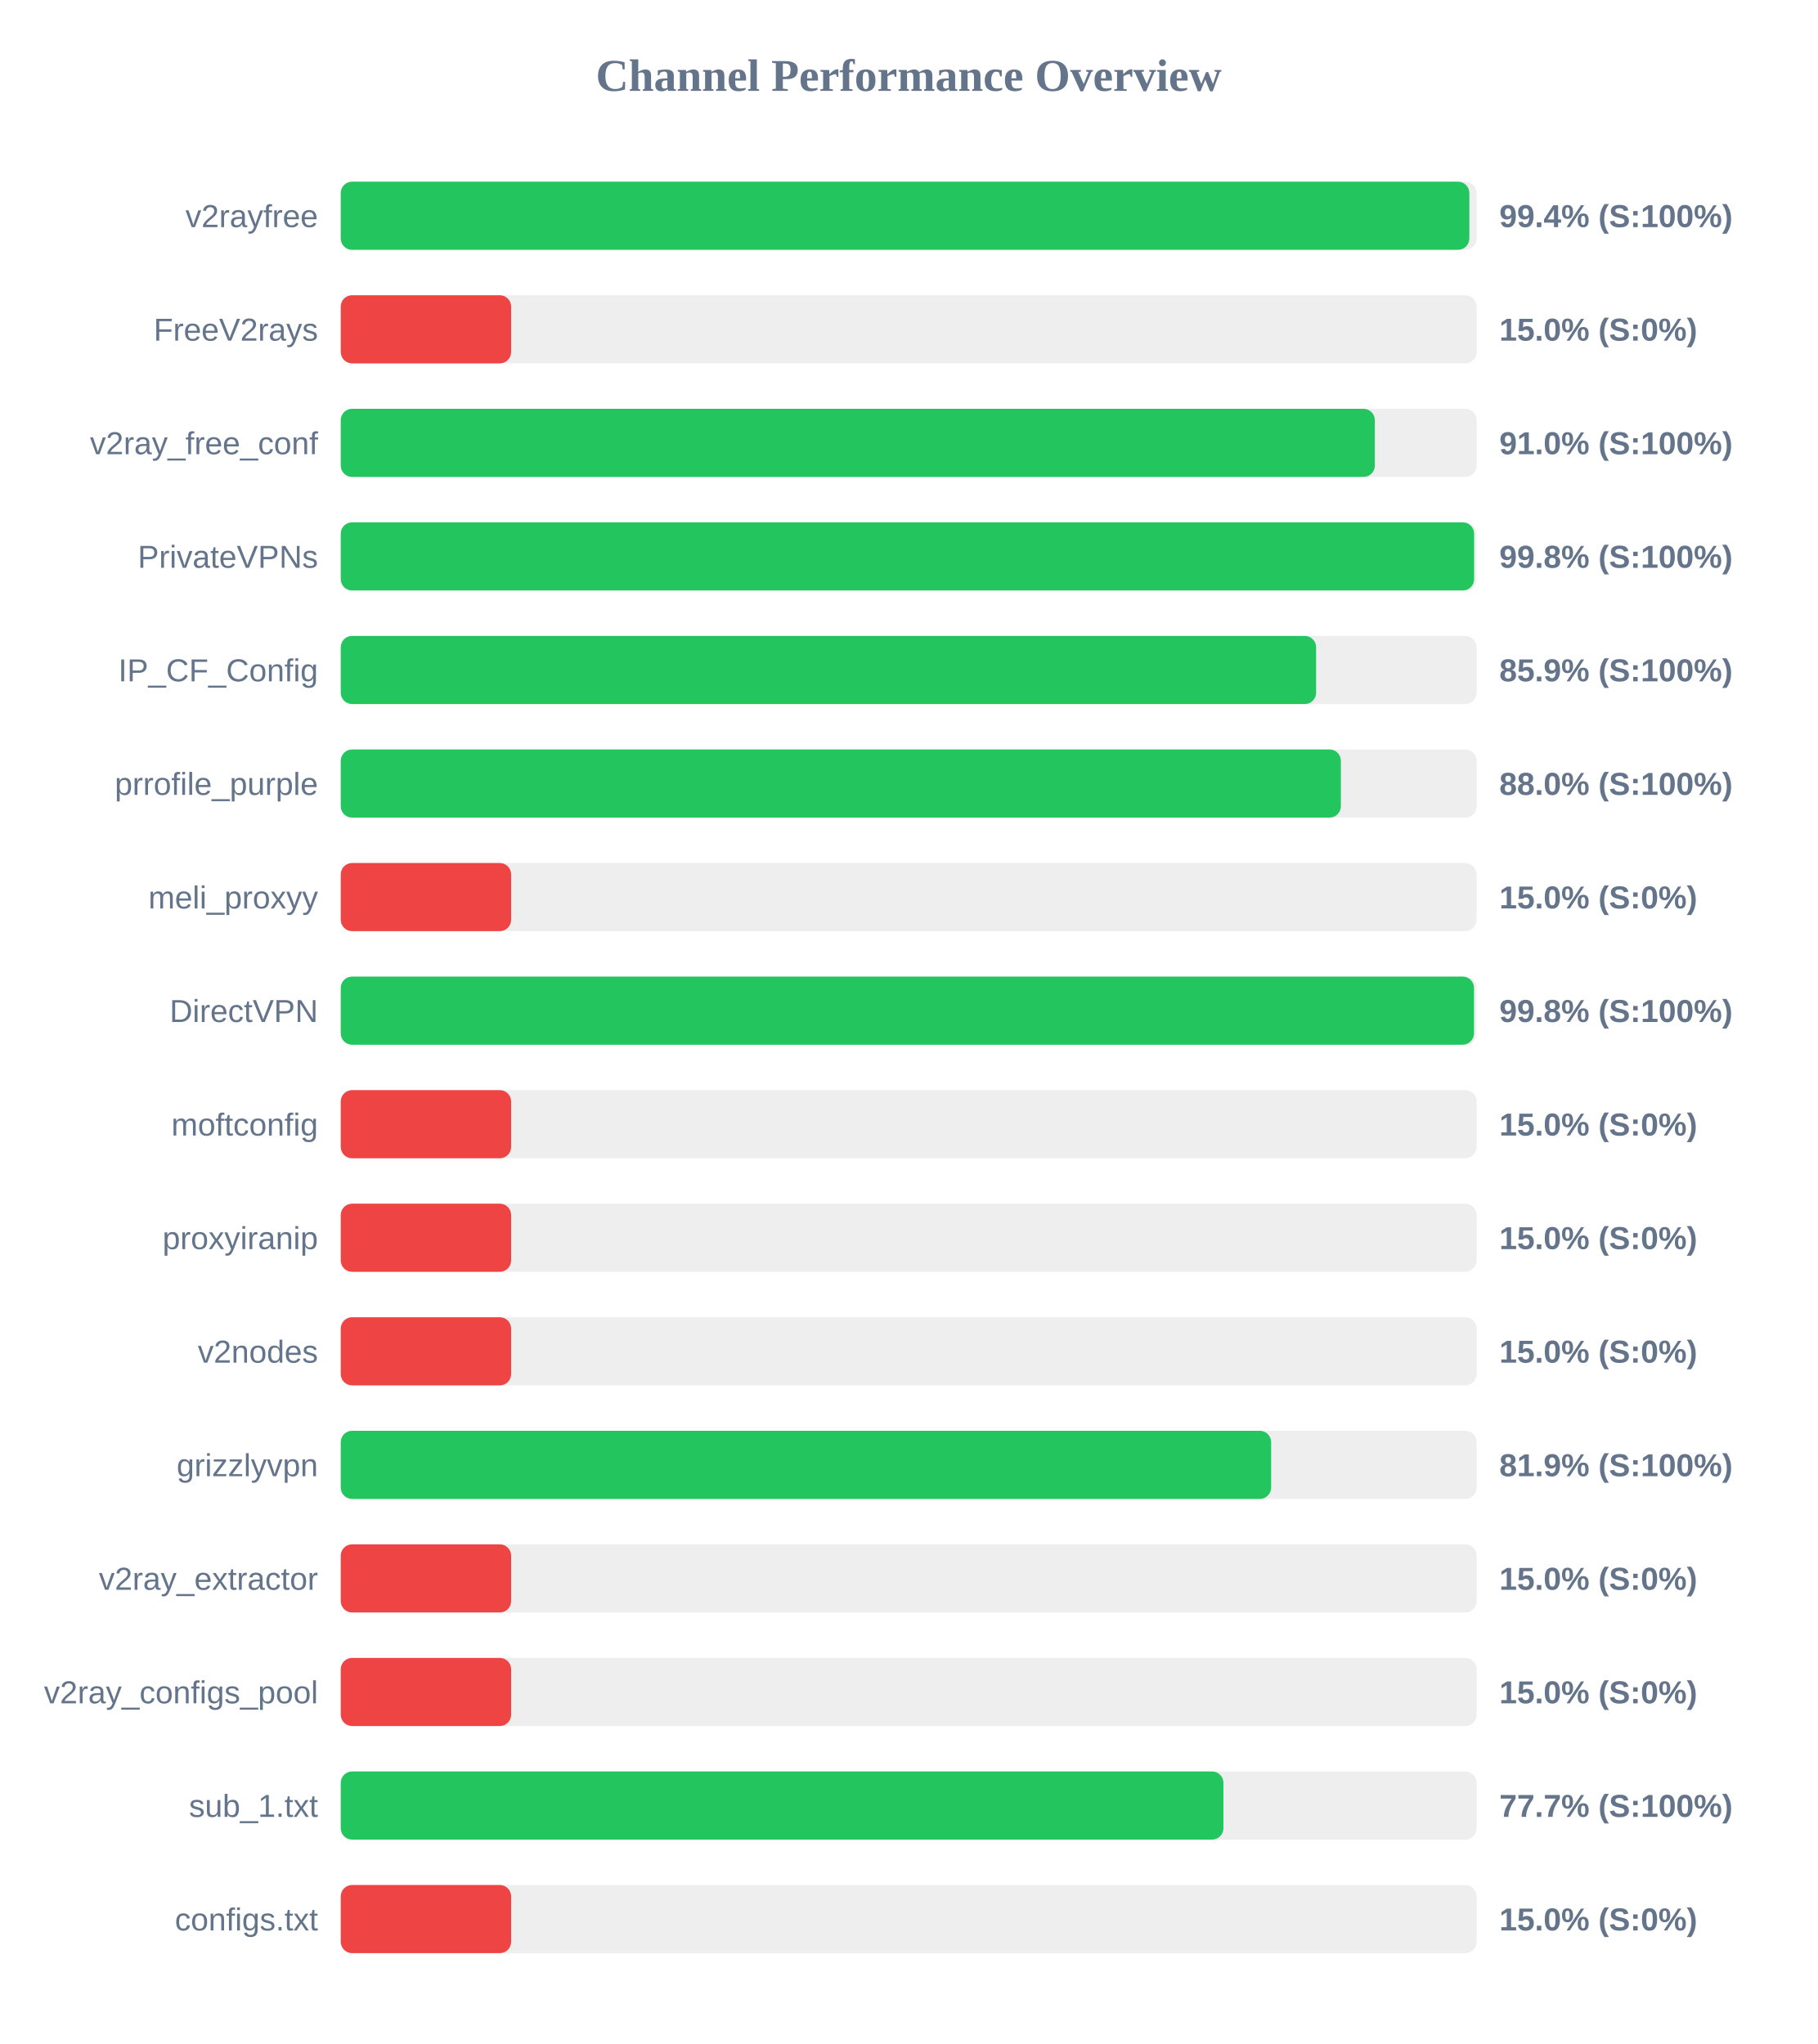
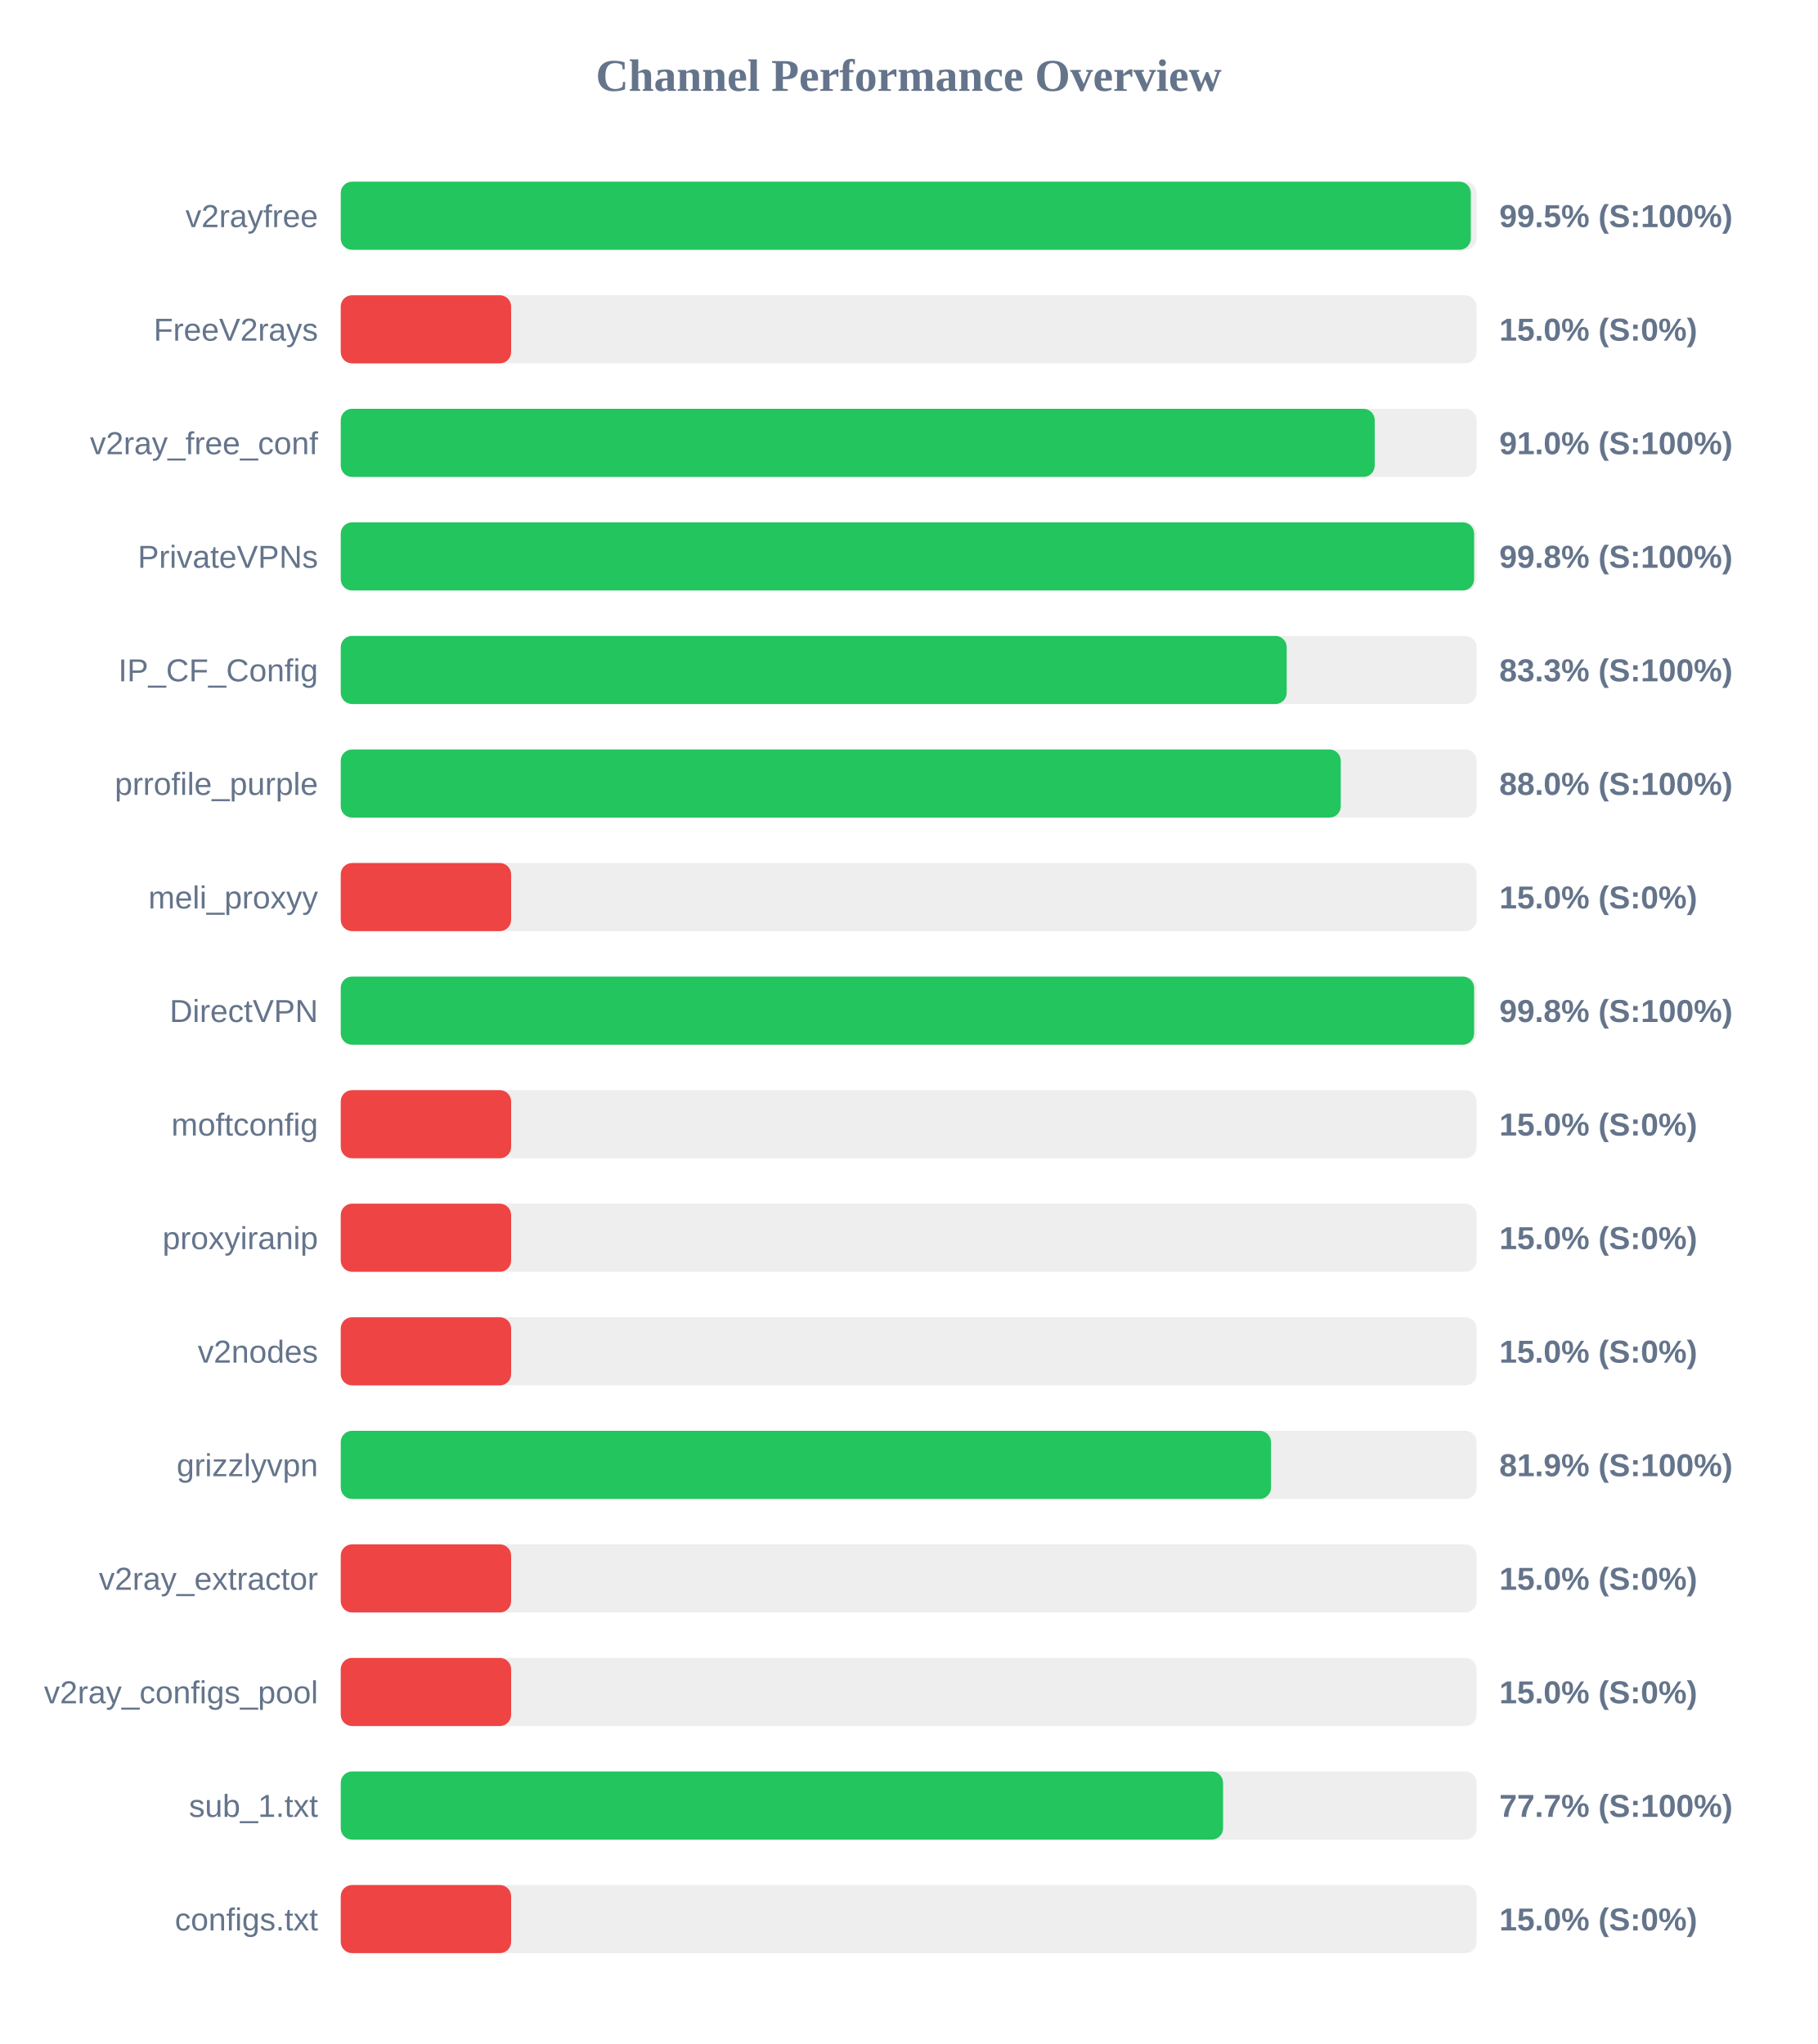
<svg xmlns="http://www.w3.org/2000/svg" width="800" height="900" version="1.1">
  <style>
        .row { font: 14px Arial; fill: #64748b; }
        .score { font: bold 14px Arial; fill: #64748b; }
    </style>
  <text x="400" y="40" text-anchor="middle" font-size="20px" font-weight="bold" fill="#64748b">Channel Performance Overview</text>
  <rect x="150" y="80" width="500" height="30" fill="#eee" rx="5" />
-   <rect x="150" y="80" width="496.8" height="30" fill="#22c55e" rx="5" />
+   <rect x="150" y="80" width="497.45" height="30" fill="#22c55e" rx="5" />
  <text x="140" y="100" text-anchor="end" class="row">v2rayfree</text>
-   <text x="660" y="100" text-anchor="start" class="score">99.4% (S:100%)</text>
+   <text x="660" y="100" text-anchor="start" class="score">99.5% (S:100%)</text>
  <rect x="150" y="130" width="500" height="30" fill="#eee" rx="5" />
  <rect x="150" y="130" width="75.0" height="30" fill="#ef4444" rx="5" />
  <text x="140" y="150" text-anchor="end" class="row">FreeV2rays</text>
  <text x="660" y="150" text-anchor="start" class="score">15.0% (S:0%)</text>
  <rect x="150" y="180" width="500" height="30" fill="#eee" rx="5" />
-   <rect x="150" y="180" width="455.2" height="30" fill="#22c55e" rx="5" />
+   <rect x="150" y="180" width="455.15" height="30" fill="#22c55e" rx="5" />
  <text x="140" y="200" text-anchor="end" class="row">v2ray_free_conf</text>
  <text x="660" y="200" text-anchor="start" class="score">91.0% (S:100%)</text>
  <rect x="150" y="230" width="500" height="30" fill="#eee" rx="5" />
  <rect x="150" y="230" width="498.9" height="30" fill="#22c55e" rx="5" />
  <text x="140" y="250" text-anchor="end" class="row">PrivateVPNs</text>
  <text x="660" y="250" text-anchor="start" class="score">99.8% (S:100%)</text>
  <rect x="150" y="280" width="500" height="30" fill="#eee" rx="5" />
-   <rect x="150" y="280" width="429.35" height="30" fill="#22c55e" rx="5" />
+   <rect x="150" y="280" width="416.4" height="30" fill="#22c55e" rx="5" />
  <text x="140" y="300" text-anchor="end" class="row">IP_CF_Config</text>
-   <text x="660" y="300" text-anchor="start" class="score">85.9% (S:100%)</text>
+   <text x="660" y="300" text-anchor="start" class="score">83.3% (S:100%)</text>
  <rect x="150" y="330" width="500" height="30" fill="#eee" rx="5" />
-   <rect x="150" y="330" width="440.25" height="30" fill="#22c55e" rx="5" />
+   <rect x="150" y="330" width="440.2" height="30" fill="#22c55e" rx="5" />
  <text x="140" y="350" text-anchor="end" class="row">prrofile_purple</text>
  <text x="660" y="350" text-anchor="start" class="score">88.0% (S:100%)</text>
  <rect x="150" y="380" width="500" height="30" fill="#eee" rx="5" />
  <rect x="150" y="380" width="75.0" height="30" fill="#ef4444" rx="5" />
  <text x="140" y="400" text-anchor="end" class="row">meli_proxyy</text>
  <text x="660" y="400" text-anchor="start" class="score">15.0% (S:0%)</text>
  <rect x="150" y="430" width="500" height="30" fill="#eee" rx="5" />
-   <rect x="150" y="430" width="498.85" height="30" fill="#22c55e" rx="5" />
+   <rect x="150" y="430" width="498.9" height="30" fill="#22c55e" rx="5" />
  <text x="140" y="450" text-anchor="end" class="row">DirectVPN</text>
  <text x="660" y="450" text-anchor="start" class="score">99.8% (S:100%)</text>
  <rect x="150" y="480" width="500" height="30" fill="#eee" rx="5" />
  <rect x="150" y="480" width="75.0" height="30" fill="#ef4444" rx="5" />
  <text x="140" y="500" text-anchor="end" class="row">moftconfig</text>
  <text x="660" y="500" text-anchor="start" class="score">15.0% (S:0%)</text>
  <rect x="150" y="530" width="500" height="30" fill="#eee" rx="5" />
  <rect x="150" y="530" width="75.0" height="30" fill="#ef4444" rx="5" />
  <text x="140" y="550" text-anchor="end" class="row">proxyiranip</text>
  <text x="660" y="550" text-anchor="start" class="score">15.0% (S:0%)</text>
  <rect x="150" y="580" width="500" height="30" fill="#eee" rx="5" />
  <rect x="150" y="580" width="75.0" height="30" fill="#ef4444" rx="5" />
  <text x="140" y="600" text-anchor="end" class="row">v2nodes</text>
  <text x="660" y="600" text-anchor="start" class="score">15.0% (S:0%)</text>
  <rect x="150" y="630" width="500" height="30" fill="#eee" rx="5" />
-   <rect x="150" y="630" width="409.55" height="30" fill="#22c55e" rx="5" />
+   <rect x="150" y="630" width="409.5" height="30" fill="#22c55e" rx="5" />
  <text x="140" y="650" text-anchor="end" class="row">grizzlyvpn</text>
  <text x="660" y="650" text-anchor="start" class="score">81.9% (S:100%)</text>
  <rect x="150" y="680" width="500" height="30" fill="#eee" rx="5" />
  <rect x="150" y="680" width="75.0" height="30" fill="#ef4444" rx="5" />
  <text x="140" y="700" text-anchor="end" class="row">v2ray_extractor</text>
  <text x="660" y="700" text-anchor="start" class="score">15.0% (S:0%)</text>
  <rect x="150" y="730" width="500" height="30" fill="#eee" rx="5" />
  <rect x="150" y="730" width="75.0" height="30" fill="#ef4444" rx="5" />
  <text x="140" y="750" text-anchor="end" class="row">v2ray_configs_pool</text>
  <text x="660" y="750" text-anchor="start" class="score">15.0% (S:0%)</text>
  <rect x="150" y="780" width="500" height="30" fill="#eee" rx="5" />
-   <rect x="150" y="780" width="388.55" height="30" fill="#22c55e" rx="5" />
+   <rect x="150" y="780" width="388.4" height="30" fill="#22c55e" rx="5" />
  <text x="140" y="800" text-anchor="end" class="row">sub_1.txt</text>
  <text x="660" y="800" text-anchor="start" class="score">77.7% (S:100%)</text>
  <rect x="150" y="830" width="500" height="30" fill="#eee" rx="5" />
  <rect x="150" y="830" width="75.0" height="30" fill="#ef4444" rx="5" />
  <text x="140" y="850" text-anchor="end" class="row">configs.txt</text>
  <text x="660" y="850" text-anchor="start" class="score">15.0% (S:0%)</text>
</svg>
